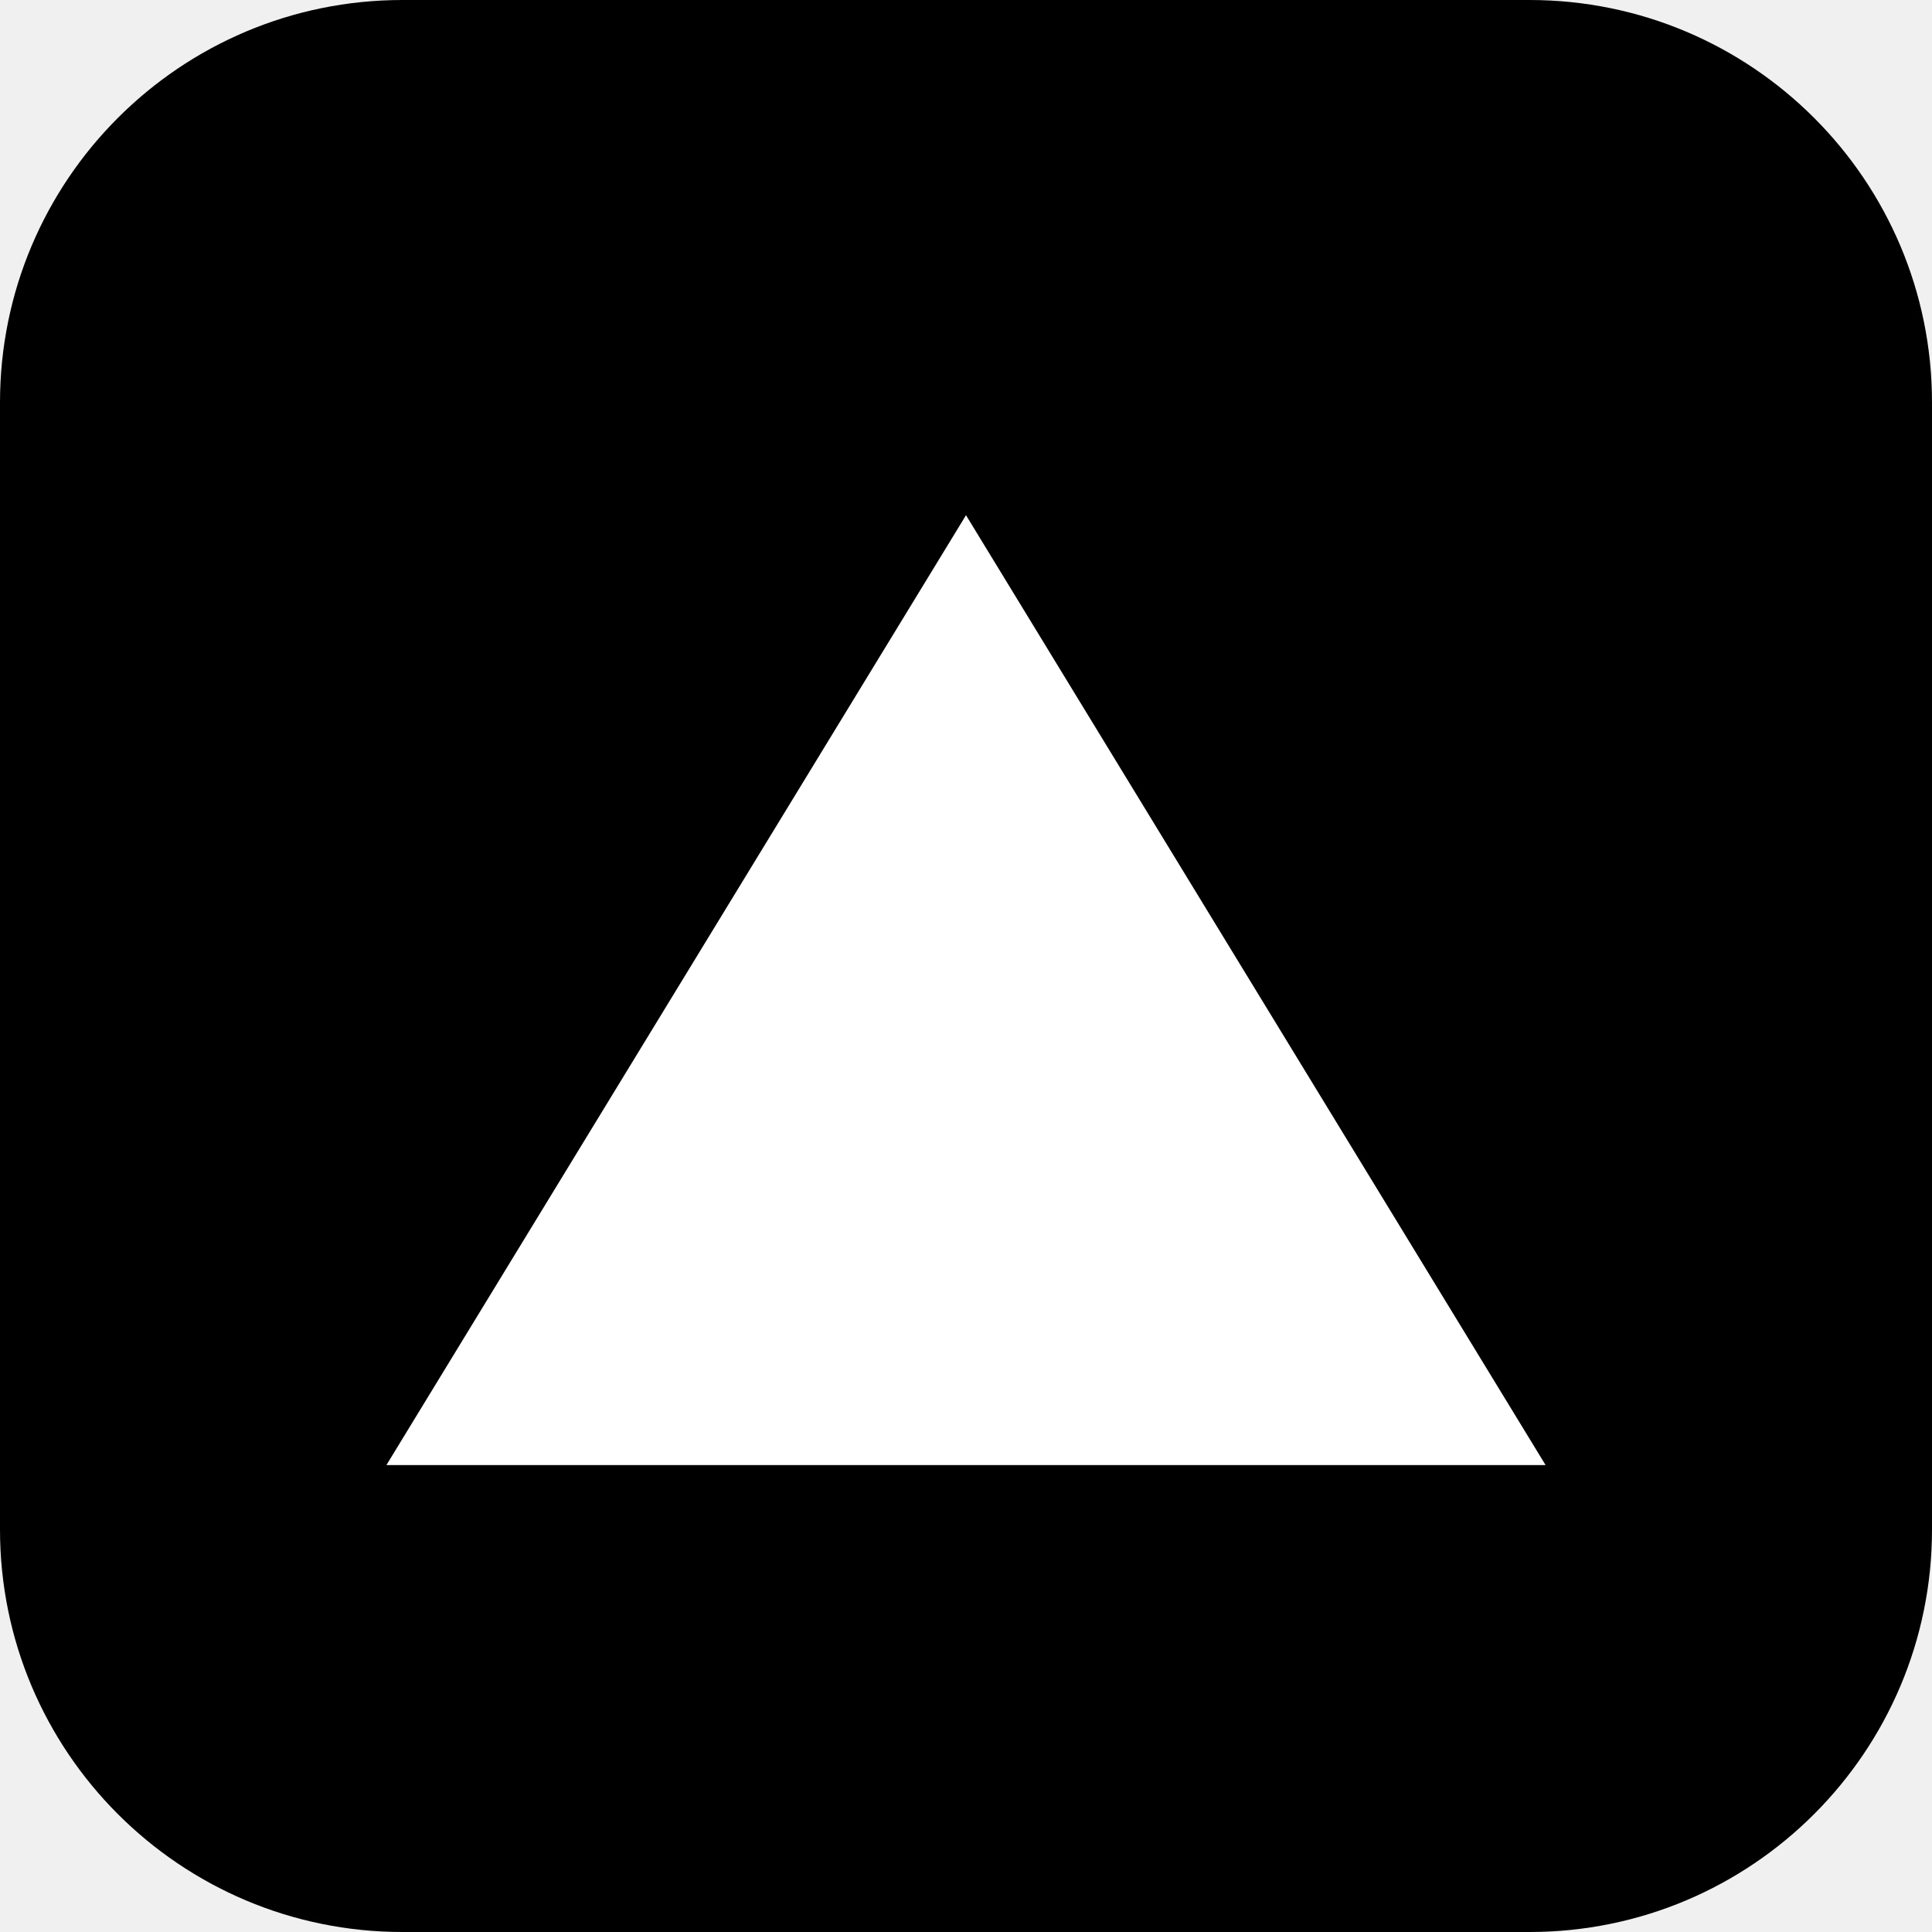
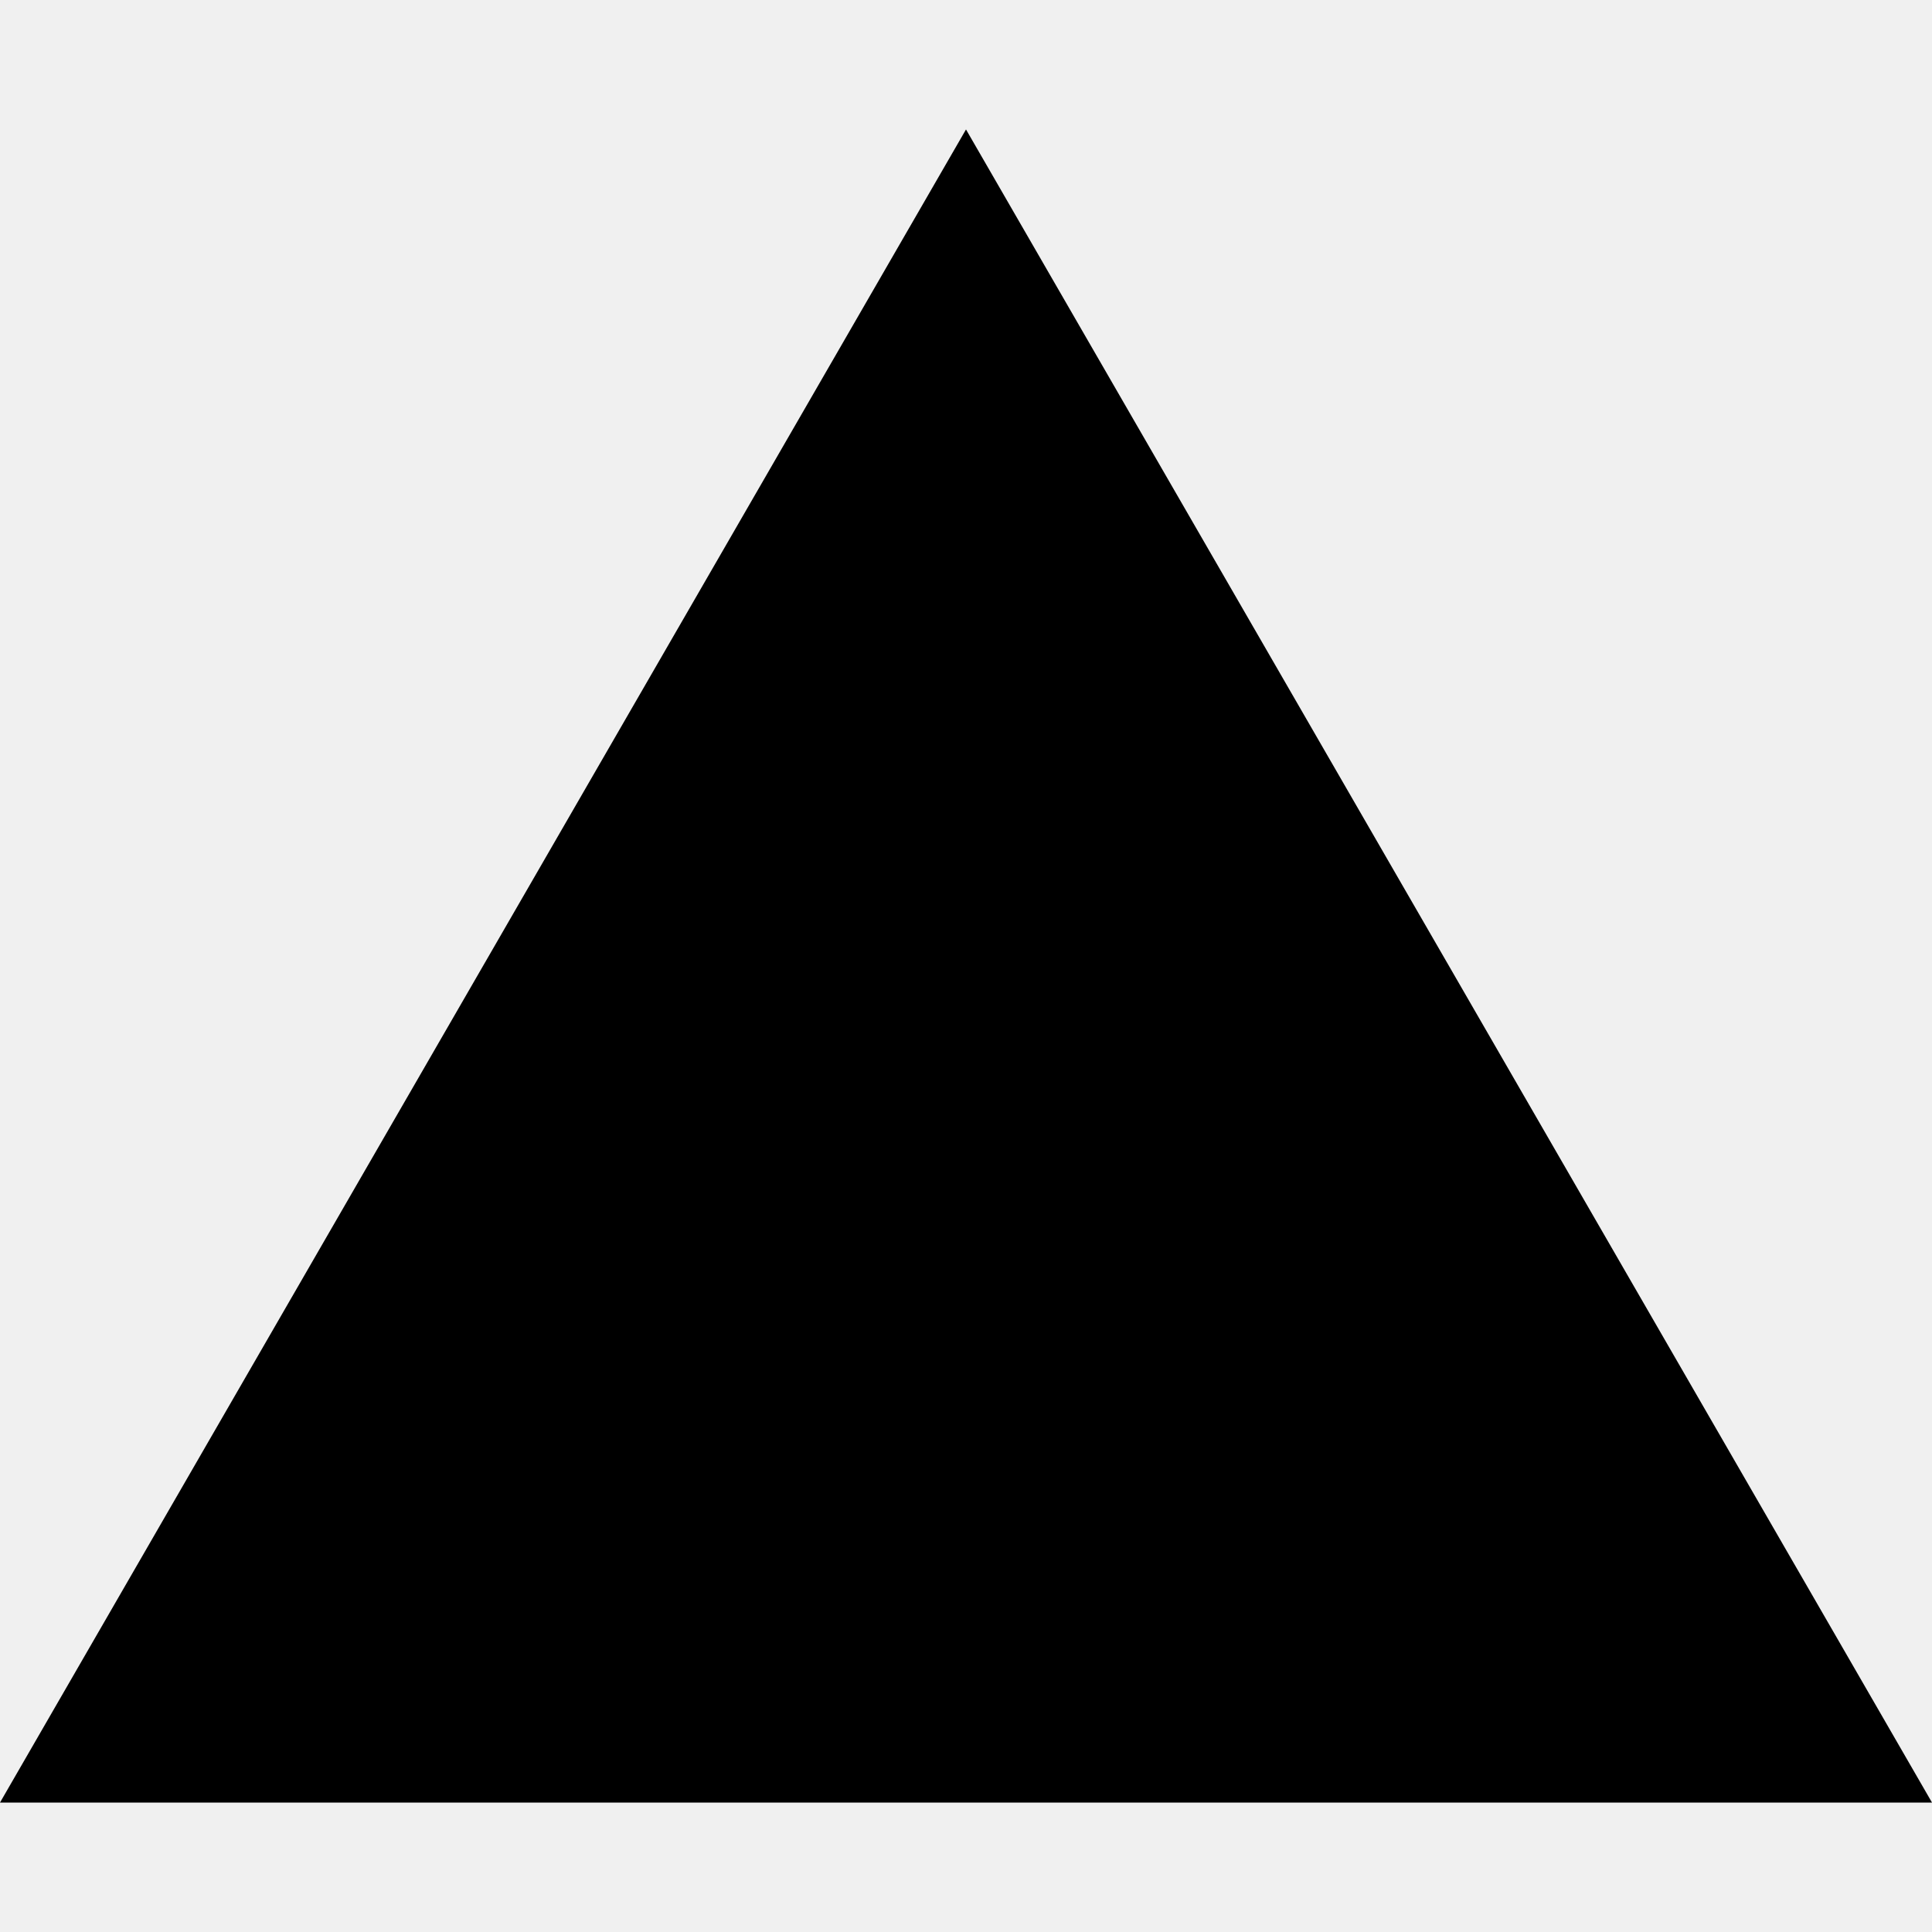
- <svg xmlns="http://www.w3.org/2000/svg" viewBox="0 0 24 24" role="img" aria-hidden="true">
-   <rect width="24" height="24" rx="5" fill="#000" />
-   <path fill="#fff" d="M12 6.4 19.2 18.2H4.8z" />
+ <svg xmlns="http://www.w3.org/2000/svg" fill="#000000" role="img" viewBox="0 0 24 24">
+   <path d="m12 1.608 12 20.784H0Z" />
</svg>
